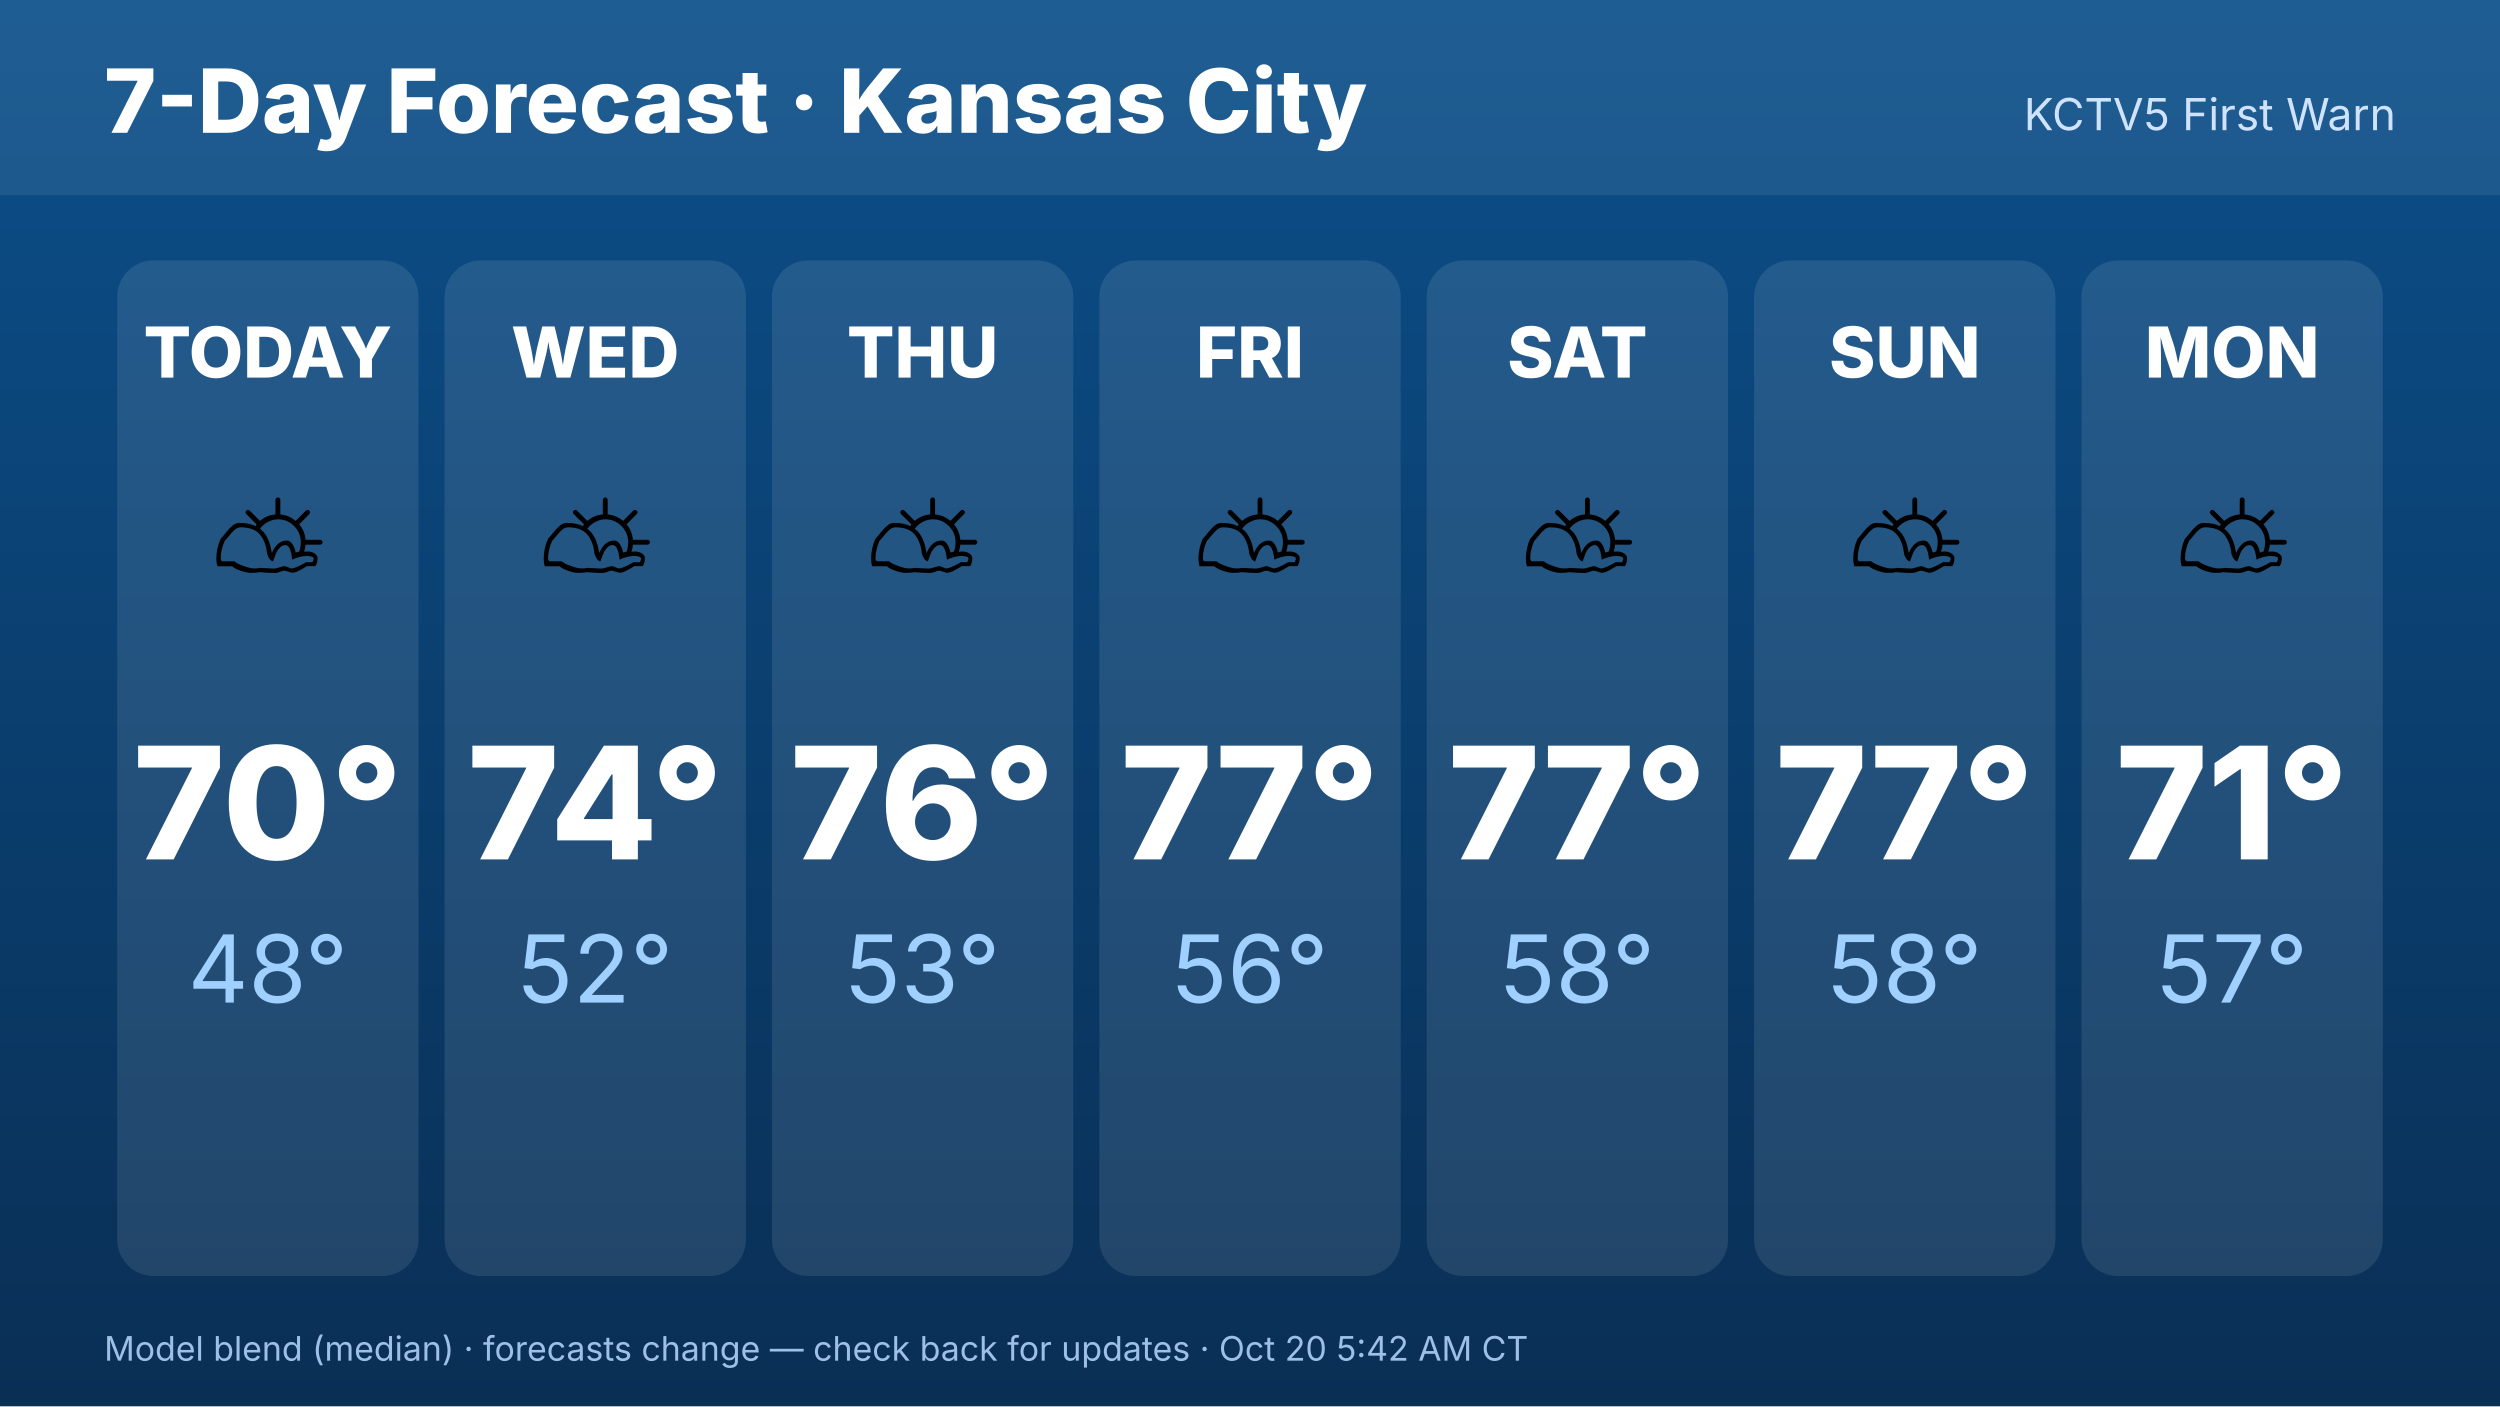
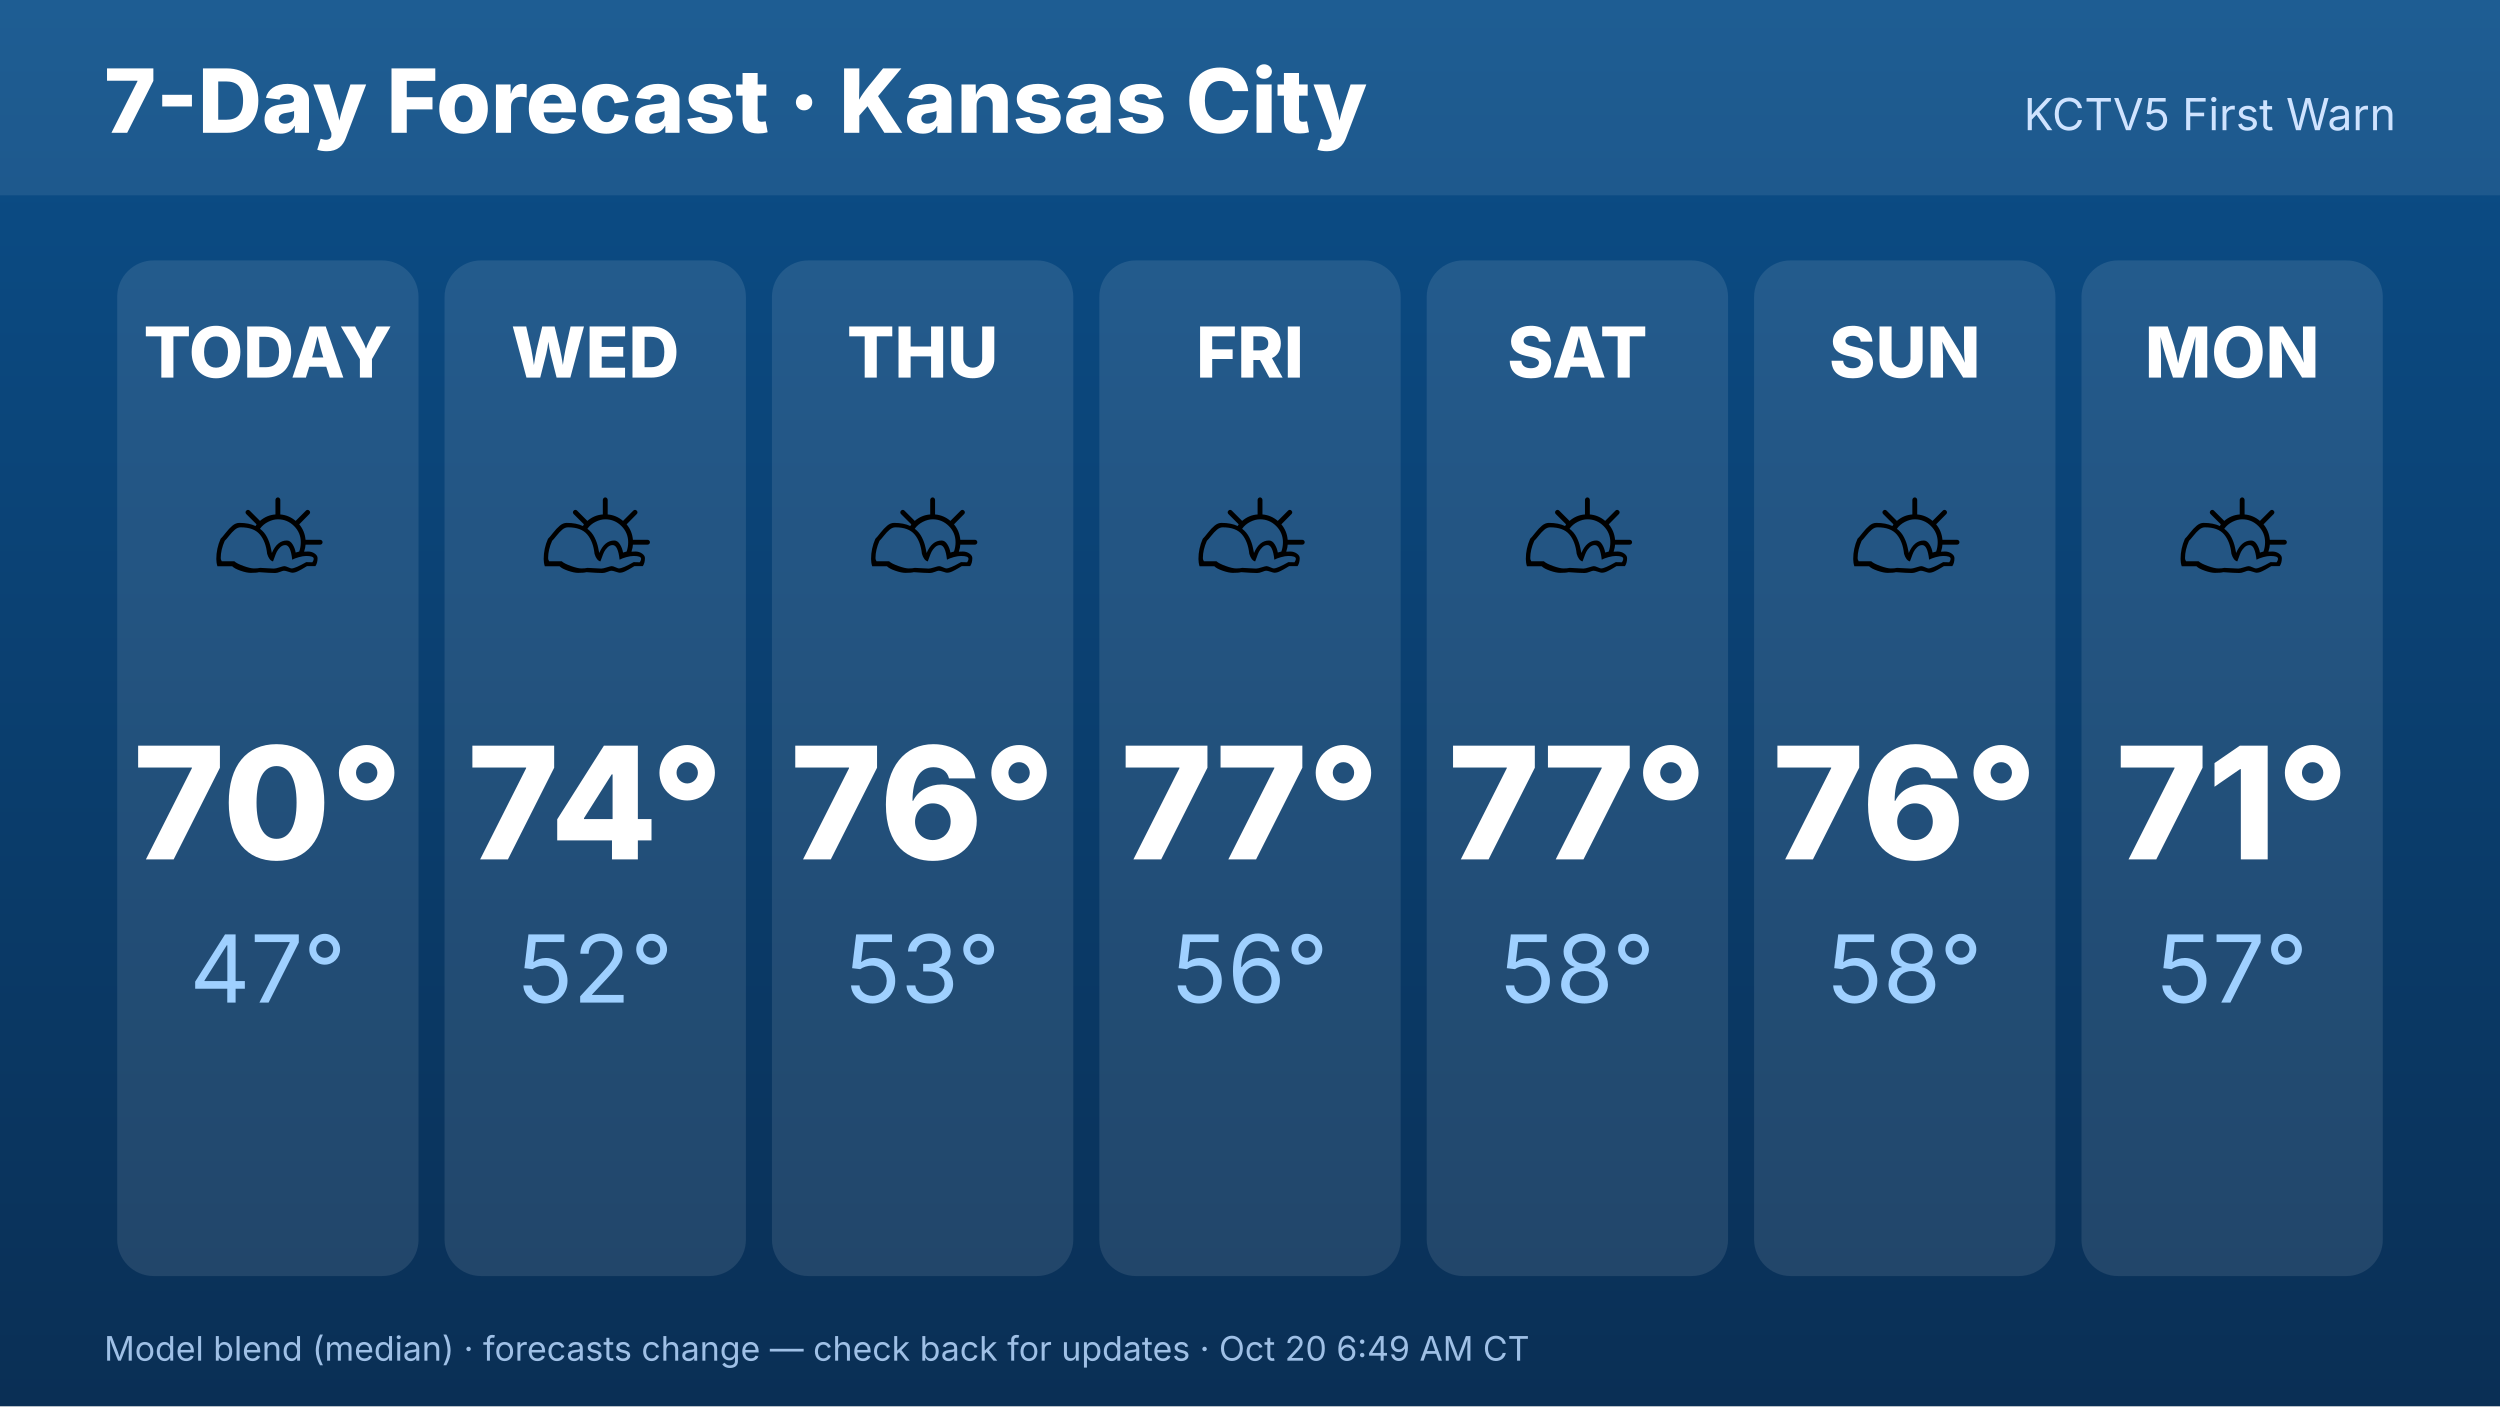
<svg xmlns="http://www.w3.org/2000/svg" width="1920" height="1080" viewBox="0 0 1920 1080" font-family="Inter,Helvetica,Arial,sans-serif">
  <defs>
    <linearGradient id="bg" x1="0" y1="0" x2="0" y2="1">
      <stop offset="0" stop-color="#0b4f8a" />
      <stop offset="1" stop-color="#0a2f55" />
    </linearGradient>
  </defs>
  <rect width="1920" height="1080" fill="url(#bg)" />
  <rect x="0" y="0" width="1920" height="150" fill="#ffffff" opacity=".08" />
  <text x="80" y="102" font-size="68" font-weight="800" fill="#fff">7-Day Forecast · Kansas City</text>
  <text x="1840" y="100" font-size="34" fill="#cfe3ff" text-anchor="end">KCTV5 First Warn</text>
  <rect x="90.0" y="200" width="231.429" height="780" rx="28" fill="#fff" opacity=".1" />
  <text x="205.714" y="290" font-size="54" font-weight="800" fill="#fff" text-anchor="middle">TODAY</text>
  <text x="205.714" y="470" font-size="110" text-anchor="middle">⛅</text>
  <text x="205.714" y="660" font-size="120" font-weight="800" fill="#fff" text-anchor="middle">70°</text>
-   <text x="205.714" y="770" font-size="72" fill="#9fd0ff" text-anchor="middle">48°</text>
+   <text x="205.714" y="770" font-size="72" fill="#9fd0ff" text-anchor="middle">47°</text>
  <rect x="341.429" y="200" width="231.429" height="780" rx="28" fill="#fff" opacity=".1" />
  <text x="457.143" y="290" font-size="54" font-weight="800" fill="#fff" text-anchor="middle">WED</text>
  <text x="457.143" y="470" font-size="110" text-anchor="middle">⛅</text>
  <text x="457.143" y="660" font-size="120" font-weight="800" fill="#fff" text-anchor="middle">74°</text>
  <text x="457.143" y="770" font-size="72" fill="#9fd0ff" text-anchor="middle">52°</text>
  <rect x="592.857" y="200" width="231.429" height="780" rx="28" fill="#fff" opacity=".1" />
  <text x="708.571" y="290" font-size="54" font-weight="800" fill="#fff" text-anchor="middle">THU</text>
  <text x="708.571" y="470" font-size="110" text-anchor="middle">⛅</text>
  <text x="708.571" y="660" font-size="120" font-weight="800" fill="#fff" text-anchor="middle">76°</text>
  <text x="708.571" y="770" font-size="72" fill="#9fd0ff" text-anchor="middle">53°</text>
  <rect x="844.286" y="200" width="231.429" height="780" rx="28" fill="#fff" opacity=".1" />
  <text x="960" y="290" font-size="54" font-weight="800" fill="#fff" text-anchor="middle">FRI</text>
  <text x="960" y="470" font-size="110" text-anchor="middle">⛅</text>
  <text x="960" y="660" font-size="120" font-weight="800" fill="#fff" text-anchor="middle">77°</text>
  <text x="960" y="770" font-size="72" fill="#9fd0ff" text-anchor="middle">56°</text>
  <rect x="1095.714" y="200" width="231.429" height="780" rx="28" fill="#fff" opacity=".1" />
  <text x="1211.429" y="290" font-size="54" font-weight="800" fill="#fff" text-anchor="middle">SAT</text>
  <text x="1211.429" y="470" font-size="110" text-anchor="middle">⛅</text>
  <text x="1211.429" y="660" font-size="120" font-weight="800" fill="#fff" text-anchor="middle">77°</text>
  <text x="1211.429" y="770" font-size="72" fill="#9fd0ff" text-anchor="middle">58°</text>
  <rect x="1347.143" y="200" width="231.429" height="780" rx="28" fill="#fff" opacity=".1" />
  <text x="1462.857" y="290" font-size="54" font-weight="800" fill="#fff" text-anchor="middle">SUN</text>
  <text x="1462.857" y="470" font-size="110" text-anchor="middle">⛅</text>
-   <text x="1462.857" y="660" font-size="120" font-weight="800" fill="#fff" text-anchor="middle">77°</text>
+   <text x="1462.857" y="660" font-size="120" font-weight="800" fill="#fff" text-anchor="middle">76°</text>
  <text x="1462.857" y="770" font-size="72" fill="#9fd0ff" text-anchor="middle">58°</text>
  <rect x="1598.571" y="200" width="231.429" height="780" rx="28" fill="#fff" opacity=".1" />
  <text x="1714.286" y="290" font-size="54" font-weight="800" fill="#fff" text-anchor="middle">MON</text>
  <text x="1714.286" y="470" font-size="110" text-anchor="middle">⛅</text>
  <text x="1714.286" y="660" font-size="120" font-weight="800" fill="#fff" text-anchor="middle">71°</text>
  <text x="1714.286" y="770" font-size="72" fill="#9fd0ff" text-anchor="middle">57°</text>
-   <text x="80" y="1045" font-size="26" fill="#9fc0e6">Model blend (median) · forecasts change — check back for updates · Oct 20 5:42 AM CT</text>
+   <text x="80" y="1045" font-size="26" fill="#9fc0e6">Model blend (median) · forecasts change — check back for updates · Oct 20 6:49 AM CT</text>
</svg>
